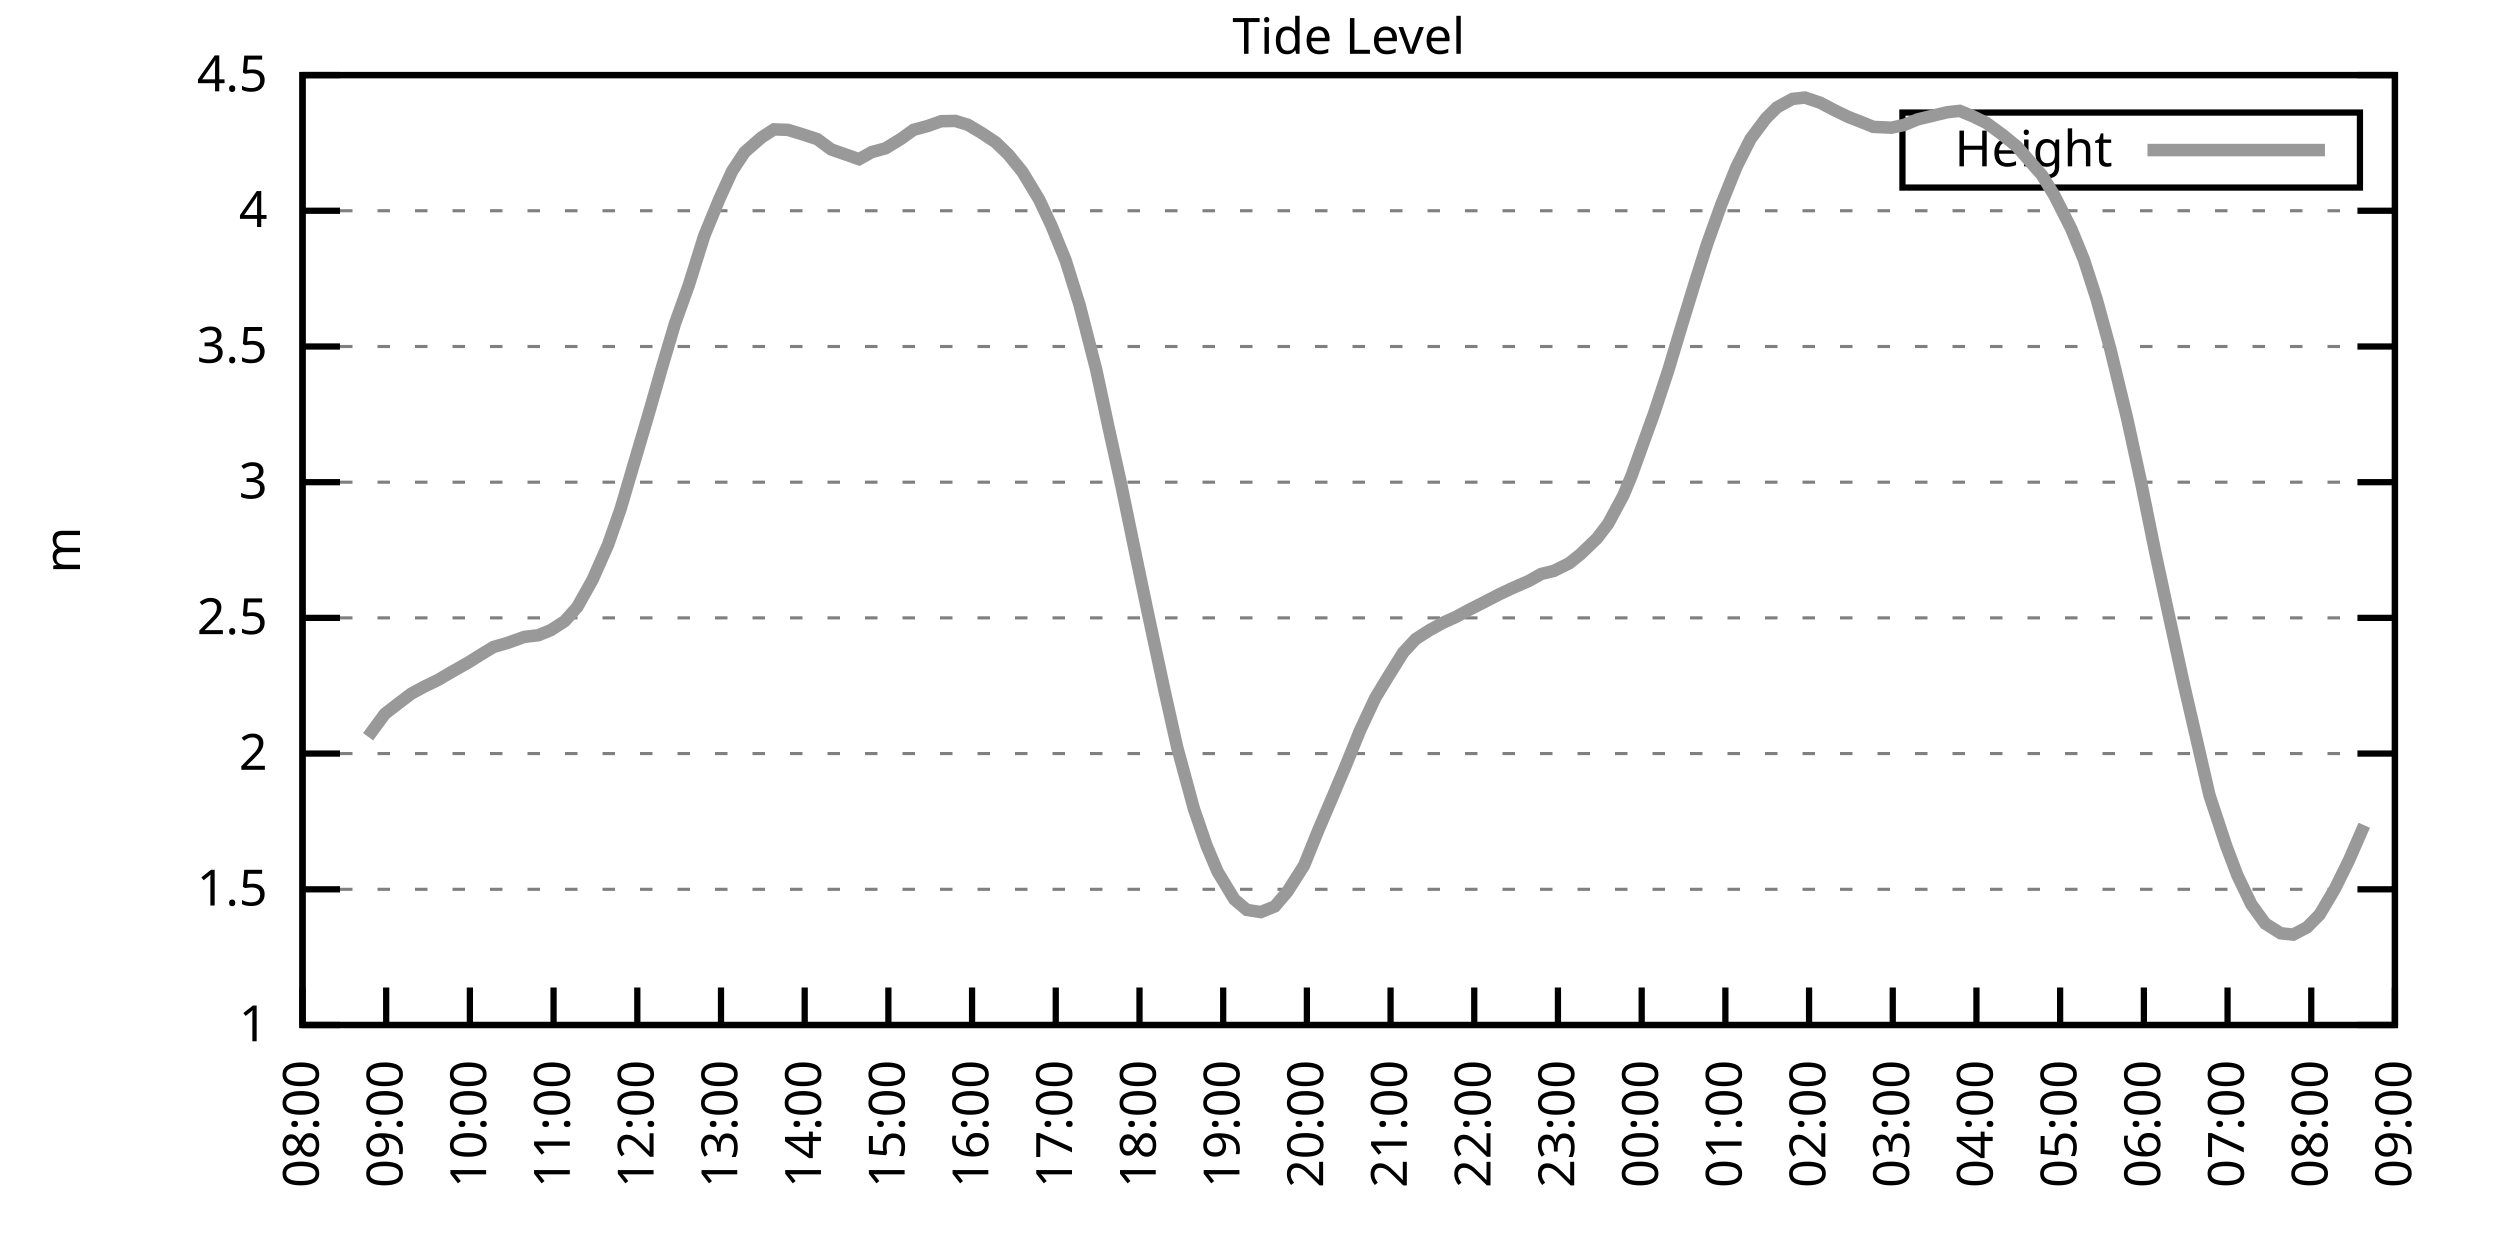
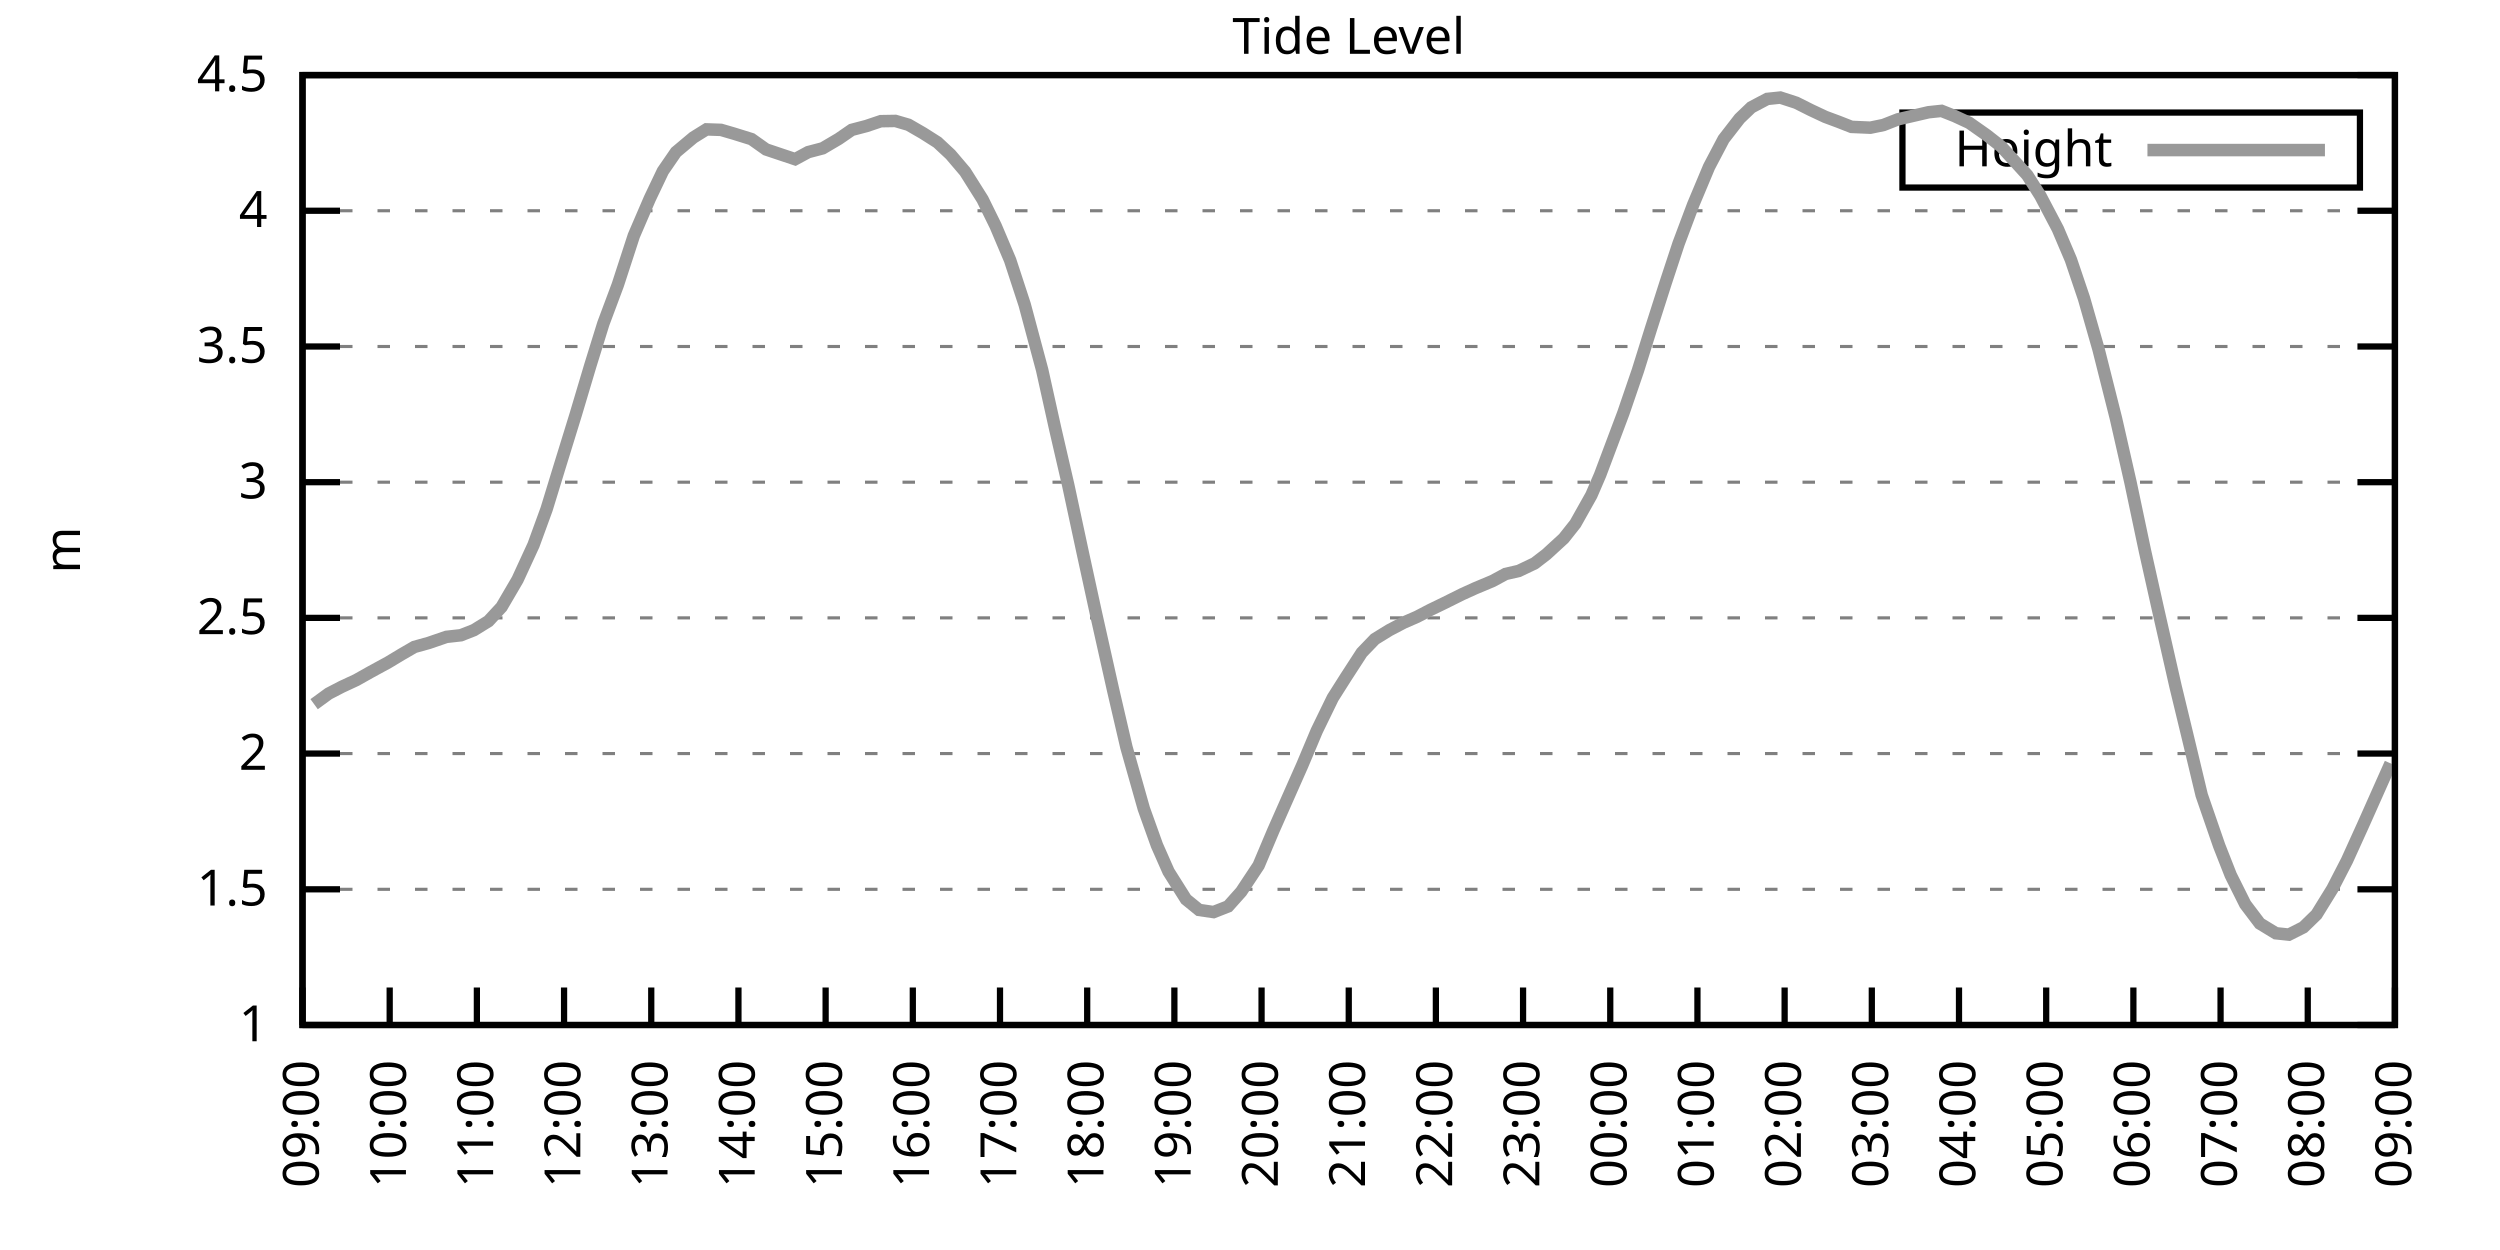
<svg xmlns="http://www.w3.org/2000/svg" xmlns:xlink="http://www.w3.org/1999/xlink" width="400" height="200" viewBox="0 0 400 200">
  <g id="gnuplot_canvas">
    <rect x="0" y="0" width="400" height="200" fill="none" />
    <defs>
      <circle id="gpDot" r="0.5" stroke-width="0.5" stroke="currentColor" />
      <path id="gpPt0" stroke-width="0.333" stroke="currentColor" d="M-1,0 h2 M0,-1 v2" />
      <path id="gpPt1" stroke-width="0.333" stroke="currentColor" d="M-1,-1 L1,1 M1,-1 L-1,1" />
      <path id="gpPt2" stroke-width="0.333" stroke="currentColor" d="M-1,0 L1,0 M0,-1 L0,1 M-1,-1 L1,1 M-1,1 L1,-1" />
      <rect id="gpPt3" stroke-width="0.333" stroke="currentColor" x="-1" y="-1" width="2" height="2" />
      <rect id="gpPt4" stroke-width="0.333" stroke="currentColor" fill="currentColor" x="-1" y="-1" width="2" height="2" />
      <circle id="gpPt5" stroke-width="0.333" stroke="currentColor" cx="0" cy="0" r="1" />
      <use xlink:href="#gpPt5" id="gpPt6" fill="currentColor" stroke="none" />
      <path id="gpPt7" stroke-width="0.333" stroke="currentColor" d="M0,-1.33 L-1.33,0.67 L1.33,0.67 z" />
      <use xlink:href="#gpPt7" id="gpPt8" fill="currentColor" stroke="none" />
      <use xlink:href="#gpPt7" id="gpPt9" stroke="currentColor" transform="rotate(180)" />
      <use xlink:href="#gpPt9" id="gpPt10" fill="currentColor" stroke="none" />
      <use xlink:href="#gpPt3" id="gpPt11" stroke="currentColor" transform="rotate(45)" />
      <use xlink:href="#gpPt11" id="gpPt12" fill="currentColor" stroke="none" />
      <path id="gpPt13" stroke-width="0.333" stroke="currentColor" d="M0,1.330 L1.265,0.411 L0.782,-1.067 L-0.782,-1.076 L-1.265,0.411 z" />
      <use xlink:href="#gpPt13" id="gpPt14" fill="currentColor" stroke="none" />
      <filter id="textbox" filterUnits="objectBoundingBox" x="0" y="0" height="1" width="1">
        <feFlood flood-color="white" flood-opacity="1" result="bgnd" />
        <feComposite in="SourceGraphic" in2="bgnd" operator="atop" />
      </filter>
      <filter id="greybox" filterUnits="objectBoundingBox" x="0" y="0" height="1" width="1">
        <feFlood flood-color="lightgrey" flood-opacity="1" result="grey" />
        <feComposite in="SourceGraphic" in2="grey" operator="atop" />
      </filter>
    </defs>
    <g fill="none" color="white" stroke="currentColor" stroke-width="1.00" stroke-linecap="butt" stroke-linejoin="miter">
</g>
    <g fill="none" color="black" stroke="currentColor" stroke-width="1.00" stroke-linecap="butt" stroke-linejoin="miter">
      <g stroke="none" shape-rendering="crispEdges">
        <polygon fill="rgb(255, 255, 255)" points="48.40,164.00 383.18,164.00 383.18,12.02 48.40,12.02 " />
      </g>
    </g>
    <g fill="none" color="black" stroke="currentColor" stroke-width="1.00" stroke-linecap="butt" stroke-linejoin="miter">
</g>
    <g fill="none" color="black" stroke="black" stroke-width="0.50" stroke-linecap="butt" stroke-linejoin="miter">
</g>
    <g fill="none" color="gray" stroke="currentColor" stroke-width="0.50" stroke-linecap="butt" stroke-linejoin="miter">
      <path stroke="gray" stroke-dasharray="2,4" class="gridline" d="M48.40,164.00 L383.19,164.00  " />
    </g>
    <g fill="none" color="gray" stroke="gray" stroke-width="1.00" stroke-linecap="butt" stroke-linejoin="miter">
</g>
    <g fill="none" color="black" stroke="currentColor" stroke-width="1.00" stroke-linecap="butt" stroke-linejoin="miter">
      <path stroke="black" d="M48.40,164.00 L54.40,164.00 M383.19,164.00 L377.19,164.00  " />
      <g transform="translate(42.80,166.60)" stroke="none" fill="black" font-family="Sans" font-size="8.00" text-anchor="end">
        <text>
          <tspan font-family="Sans"> 1</tspan>
        </text>
      </g>
    </g>
    <g fill="none" color="black" stroke="currentColor" stroke-width="1.00" stroke-linecap="butt" stroke-linejoin="miter">
</g>
    <g fill="none" color="black" stroke="black" stroke-width="0.50" stroke-linecap="butt" stroke-linejoin="miter">
</g>
    <g fill="none" color="gray" stroke="currentColor" stroke-width="0.50" stroke-linecap="butt" stroke-linejoin="miter">
      <path stroke="gray" stroke-dasharray="2,4" class="gridline" d="M48.40,142.29 L383.19,142.29  " />
    </g>
    <g fill="none" color="gray" stroke="gray" stroke-width="1.00" stroke-linecap="butt" stroke-linejoin="miter">
</g>
    <g fill="none" color="black" stroke="currentColor" stroke-width="1.00" stroke-linecap="butt" stroke-linejoin="miter">
      <path stroke="black" d="M48.40,142.29 L54.40,142.29 M383.19,142.29 L377.19,142.29  " />
      <g transform="translate(42.80,144.89)" stroke="none" fill="black" font-family="Sans" font-size="8.00" text-anchor="end">
        <text>
          <tspan font-family="Sans"> 1.5</tspan>
        </text>
      </g>
    </g>
    <g fill="none" color="black" stroke="currentColor" stroke-width="1.00" stroke-linecap="butt" stroke-linejoin="miter">
</g>
    <g fill="none" color="black" stroke="black" stroke-width="0.50" stroke-linecap="butt" stroke-linejoin="miter">
</g>
    <g fill="none" color="gray" stroke="currentColor" stroke-width="0.50" stroke-linecap="butt" stroke-linejoin="miter">
      <path stroke="gray" stroke-dasharray="2,4" class="gridline" d="M48.40,120.57 L383.19,120.57  " />
    </g>
    <g fill="none" color="gray" stroke="gray" stroke-width="1.00" stroke-linecap="butt" stroke-linejoin="miter">
</g>
    <g fill="none" color="black" stroke="currentColor" stroke-width="1.00" stroke-linecap="butt" stroke-linejoin="miter">
      <path stroke="black" d="M48.40,120.57 L54.40,120.57 M383.19,120.57 L377.19,120.57  " />
      <g transform="translate(42.80,123.17)" stroke="none" fill="black" font-family="Sans" font-size="8.00" text-anchor="end">
        <text>
          <tspan font-family="Sans"> 2</tspan>
        </text>
      </g>
    </g>
    <g fill="none" color="black" stroke="currentColor" stroke-width="1.00" stroke-linecap="butt" stroke-linejoin="miter">
</g>
    <g fill="none" color="black" stroke="black" stroke-width="0.50" stroke-linecap="butt" stroke-linejoin="miter">
</g>
    <g fill="none" color="gray" stroke="currentColor" stroke-width="0.50" stroke-linecap="butt" stroke-linejoin="miter">
      <path stroke="gray" stroke-dasharray="2,4" class="gridline" d="M48.40,98.86 L383.19,98.86  " />
    </g>
    <g fill="none" color="gray" stroke="gray" stroke-width="1.00" stroke-linecap="butt" stroke-linejoin="miter">
</g>
    <g fill="none" color="black" stroke="currentColor" stroke-width="1.00" stroke-linecap="butt" stroke-linejoin="miter">
      <path stroke="black" d="M48.40,98.86 L54.40,98.86 M383.19,98.86 L377.19,98.86  " />
      <g transform="translate(42.80,101.46)" stroke="none" fill="black" font-family="Sans" font-size="8.00" text-anchor="end">
        <text>
          <tspan font-family="Sans"> 2.5</tspan>
        </text>
      </g>
    </g>
    <g fill="none" color="black" stroke="currentColor" stroke-width="1.00" stroke-linecap="butt" stroke-linejoin="miter">
</g>
    <g fill="none" color="black" stroke="black" stroke-width="0.50" stroke-linecap="butt" stroke-linejoin="miter">
</g>
    <g fill="none" color="gray" stroke="currentColor" stroke-width="0.50" stroke-linecap="butt" stroke-linejoin="miter">
      <path stroke="gray" stroke-dasharray="2,4" class="gridline" d="M48.40,77.15 L383.19,77.15  " />
    </g>
    <g fill="none" color="gray" stroke="gray" stroke-width="1.00" stroke-linecap="butt" stroke-linejoin="miter">
</g>
    <g fill="none" color="black" stroke="currentColor" stroke-width="1.00" stroke-linecap="butt" stroke-linejoin="miter">
      <path stroke="black" d="M48.40,77.15 L54.40,77.15 M383.19,77.15 L377.19,77.15  " />
      <g transform="translate(42.80,79.75)" stroke="none" fill="black" font-family="Sans" font-size="8.00" text-anchor="end">
        <text>
          <tspan font-family="Sans"> 3</tspan>
        </text>
      </g>
    </g>
    <g fill="none" color="black" stroke="currentColor" stroke-width="1.00" stroke-linecap="butt" stroke-linejoin="miter">
</g>
    <g fill="none" color="black" stroke="black" stroke-width="0.50" stroke-linecap="butt" stroke-linejoin="miter">
</g>
    <g fill="none" color="gray" stroke="currentColor" stroke-width="0.50" stroke-linecap="butt" stroke-linejoin="miter">
      <path stroke="gray" stroke-dasharray="2,4" class="gridline" d="M48.40,55.44 L383.19,55.44  " />
    </g>
    <g fill="none" color="gray" stroke="gray" stroke-width="1.00" stroke-linecap="butt" stroke-linejoin="miter">
</g>
    <g fill="none" color="black" stroke="currentColor" stroke-width="1.00" stroke-linecap="butt" stroke-linejoin="miter">
      <path stroke="black" d="M48.40,55.44 L54.40,55.44 M383.19,55.44 L377.19,55.44  " />
      <g transform="translate(42.80,58.04)" stroke="none" fill="black" font-family="Sans" font-size="8.00" text-anchor="end">
        <text>
          <tspan font-family="Sans"> 3.5</tspan>
        </text>
      </g>
    </g>
    <g fill="none" color="black" stroke="currentColor" stroke-width="1.00" stroke-linecap="butt" stroke-linejoin="miter">
</g>
    <g fill="none" color="black" stroke="black" stroke-width="0.50" stroke-linecap="butt" stroke-linejoin="miter">
</g>
    <g fill="none" color="gray" stroke="currentColor" stroke-width="0.50" stroke-linecap="butt" stroke-linejoin="miter">
      <path stroke="gray" stroke-dasharray="2,4" class="gridline" d="M48.40,33.72 L383.19,33.72  " />
    </g>
    <g fill="none" color="gray" stroke="gray" stroke-width="1.00" stroke-linecap="butt" stroke-linejoin="miter">
</g>
    <g fill="none" color="black" stroke="currentColor" stroke-width="1.00" stroke-linecap="butt" stroke-linejoin="miter">
      <path stroke="black" d="M48.40,33.72 L54.40,33.72 M383.19,33.72 L377.19,33.72  " />
      <g transform="translate(42.80,36.32)" stroke="none" fill="black" font-family="Sans" font-size="8.00" text-anchor="end">
        <text>
          <tspan font-family="Sans"> 4</tspan>
        </text>
      </g>
    </g>
    <g fill="none" color="black" stroke="currentColor" stroke-width="1.00" stroke-linecap="butt" stroke-linejoin="miter">
</g>
    <g fill="none" color="black" stroke="black" stroke-width="0.50" stroke-linecap="butt" stroke-linejoin="miter">
</g>
    <g fill="none" color="gray" stroke="currentColor" stroke-width="0.50" stroke-linecap="butt" stroke-linejoin="miter">
      <path stroke="gray" stroke-dasharray="2,4" class="gridline" d="M48.40,12.01 L383.19,12.01  " />
    </g>
    <g fill="none" color="gray" stroke="gray" stroke-width="1.00" stroke-linecap="butt" stroke-linejoin="miter">
</g>
    <g fill="none" color="black" stroke="currentColor" stroke-width="1.00" stroke-linecap="butt" stroke-linejoin="miter">
      <path stroke="black" d="M48.40,12.01 L54.40,12.01 M383.19,12.01 L377.19,12.01  " />
      <g transform="translate(42.80,14.61)" stroke="none" fill="black" font-family="Sans" font-size="8.00" text-anchor="end">
        <text>
          <tspan font-family="Sans"> 4.5</tspan>
        </text>
      </g>
    </g>
    <g fill="none" color="black" stroke="currentColor" stroke-width="1.00" stroke-linecap="butt" stroke-linejoin="miter">
      <path stroke="black" d="M48.40,164.00 L48.40,158.00  " />
      <g transform="translate(51.00,169.60) rotate(270.00)" stroke="none" fill="black" font-family="Sans" font-size="8.00" text-anchor="end">
        <text>
-           <tspan font-family="Sans">08:00</tspan>
-         </text>
-       </g>
-     </g>
-     <g fill="none" color="black" stroke="currentColor" stroke-width="1.00" stroke-linecap="butt" stroke-linejoin="miter">
-       <path stroke="black" d="M61.79,164.00 L61.79,158.00  " />
-       <g transform="translate(64.39,169.60) rotate(270.00)" stroke="none" fill="black" font-family="Sans" font-size="8.00" text-anchor="end">
-         <text>
          <tspan font-family="Sans">09:00</tspan>
        </text>
      </g>
    </g>
    <g fill="none" color="black" stroke="currentColor" stroke-width="1.00" stroke-linecap="butt" stroke-linejoin="miter">
-       <path stroke="black" d="M75.18,164.00 L75.18,158.00  " />
-       <g transform="translate(77.78,169.60) rotate(270.00)" stroke="none" fill="black" font-family="Sans" font-size="8.00" text-anchor="end">
+       <path stroke="black" d="M62.35,164.00 L62.35,158.00  " />
+       <g transform="translate(64.95,169.60) rotate(270.00)" stroke="none" fill="black" font-family="Sans" font-size="8.00" text-anchor="end">
        <text>
          <tspan font-family="Sans">10:00</tspan>
        </text>
      </g>
    </g>
    <g fill="none" color="black" stroke="currentColor" stroke-width="1.00" stroke-linecap="butt" stroke-linejoin="miter">
-       <path stroke="black" d="M88.57,164.00 L88.57,158.00  " />
-       <g transform="translate(91.17,169.60) rotate(270.00)" stroke="none" fill="black" font-family="Sans" font-size="8.00" text-anchor="end">
+       <path stroke="black" d="M76.30,164.00 L76.30,158.00  " />
+       <g transform="translate(78.90,169.60) rotate(270.00)" stroke="none" fill="black" font-family="Sans" font-size="8.00" text-anchor="end">
        <text>
          <tspan font-family="Sans">11:00</tspan>
        </text>
      </g>
    </g>
    <g fill="none" color="black" stroke="currentColor" stroke-width="1.00" stroke-linecap="butt" stroke-linejoin="miter">
-       <path stroke="black" d="M101.97,164.00 L101.97,158.00  " />
-       <g transform="translate(104.57,169.60) rotate(270.00)" stroke="none" fill="black" font-family="Sans" font-size="8.00" text-anchor="end">
+       <path stroke="black" d="M90.25,164.00 L90.25,158.00  " />
+       <g transform="translate(92.85,169.60) rotate(270.00)" stroke="none" fill="black" font-family="Sans" font-size="8.00" text-anchor="end">
        <text>
          <tspan font-family="Sans">12:00</tspan>
        </text>
      </g>
    </g>
    <g fill="none" color="black" stroke="currentColor" stroke-width="1.00" stroke-linecap="butt" stroke-linejoin="miter">
-       <path stroke="black" d="M115.36,164.00 L115.36,158.00  " />
-       <g transform="translate(117.96,169.60) rotate(270.00)" stroke="none" fill="black" font-family="Sans" font-size="8.00" text-anchor="end">
+       <path stroke="black" d="M104.20,164.00 L104.20,158.00  " />
+       <g transform="translate(106.80,169.60) rotate(270.00)" stroke="none" fill="black" font-family="Sans" font-size="8.00" text-anchor="end">
        <text>
          <tspan font-family="Sans">13:00</tspan>
        </text>
      </g>
    </g>
    <g fill="none" color="black" stroke="currentColor" stroke-width="1.00" stroke-linecap="butt" stroke-linejoin="miter">
-       <path stroke="black" d="M128.75,164.00 L128.75,158.00  " />
-       <g transform="translate(131.35,169.60) rotate(270.00)" stroke="none" fill="black" font-family="Sans" font-size="8.00" text-anchor="end">
+       <path stroke="black" d="M118.15,164.00 L118.15,158.00  " />
+       <g transform="translate(120.75,169.60) rotate(270.00)" stroke="none" fill="black" font-family="Sans" font-size="8.00" text-anchor="end">
        <text>
          <tspan font-family="Sans">14:00</tspan>
        </text>
      </g>
    </g>
    <g fill="none" color="black" stroke="currentColor" stroke-width="1.00" stroke-linecap="butt" stroke-linejoin="miter">
-       <path stroke="black" d="M142.14,164.00 L142.14,158.00  " />
-       <g transform="translate(144.74,169.60) rotate(270.00)" stroke="none" fill="black" font-family="Sans" font-size="8.00" text-anchor="end">
+       <path stroke="black" d="M132.10,164.00 L132.10,158.00  " />
+       <g transform="translate(134.70,169.60) rotate(270.00)" stroke="none" fill="black" font-family="Sans" font-size="8.00" text-anchor="end">
        <text>
          <tspan font-family="Sans">15:00</tspan>
        </text>
      </g>
    </g>
    <g fill="none" color="black" stroke="currentColor" stroke-width="1.00" stroke-linecap="butt" stroke-linejoin="miter">
-       <path stroke="black" d="M155.53,164.00 L155.53,158.00  " />
-       <g transform="translate(158.13,169.60) rotate(270.00)" stroke="none" fill="black" font-family="Sans" font-size="8.00" text-anchor="end">
+       <path stroke="black" d="M146.05,164.00 L146.05,158.00  " />
+       <g transform="translate(148.65,169.60) rotate(270.00)" stroke="none" fill="black" font-family="Sans" font-size="8.00" text-anchor="end">
        <text>
          <tspan font-family="Sans">16:00</tspan>
        </text>
      </g>
    </g>
    <g fill="none" color="black" stroke="currentColor" stroke-width="1.00" stroke-linecap="butt" stroke-linejoin="miter">
-       <path stroke="black" d="M168.92,164.00 L168.92,158.00  " />
-       <g transform="translate(171.52,169.60) rotate(270.00)" stroke="none" fill="black" font-family="Sans" font-size="8.00" text-anchor="end">
+       <path stroke="black" d="M160.00,164.00 L160.00,158.00  " />
+       <g transform="translate(162.60,169.60) rotate(270.00)" stroke="none" fill="black" font-family="Sans" font-size="8.00" text-anchor="end">
        <text>
          <tspan font-family="Sans">17:00</tspan>
        </text>
      </g>
    </g>
    <g fill="none" color="black" stroke="currentColor" stroke-width="1.00" stroke-linecap="butt" stroke-linejoin="miter">
-       <path stroke="black" d="M182.32,164.00 L182.32,158.00  " />
-       <g transform="translate(184.92,169.60) rotate(270.00)" stroke="none" fill="black" font-family="Sans" font-size="8.00" text-anchor="end">
+       <path stroke="black" d="M173.95,164.00 L173.95,158.00  " />
+       <g transform="translate(176.55,169.60) rotate(270.00)" stroke="none" fill="black" font-family="Sans" font-size="8.00" text-anchor="end">
        <text>
          <tspan font-family="Sans">18:00</tspan>
        </text>
      </g>
    </g>
    <g fill="none" color="black" stroke="currentColor" stroke-width="1.00" stroke-linecap="butt" stroke-linejoin="miter">
-       <path stroke="black" d="M195.71,164.00 L195.71,158.00  " />
-       <g transform="translate(198.31,169.60) rotate(270.00)" stroke="none" fill="black" font-family="Sans" font-size="8.00" text-anchor="end">
+       <path stroke="black" d="M187.90,164.00 L187.90,158.00  " />
+       <g transform="translate(190.50,169.60) rotate(270.00)" stroke="none" fill="black" font-family="Sans" font-size="8.00" text-anchor="end">
        <text>
          <tspan font-family="Sans">19:00</tspan>
        </text>
      </g>
    </g>
    <g fill="none" color="black" stroke="currentColor" stroke-width="1.00" stroke-linecap="butt" stroke-linejoin="miter">
-       <path stroke="black" d="M209.10,164.00 L209.10,158.00  " />
-       <g transform="translate(211.70,169.60) rotate(270.00)" stroke="none" fill="black" font-family="Sans" font-size="8.00" text-anchor="end">
+       <path stroke="black" d="M201.85,164.00 L201.85,158.00  " />
+       <g transform="translate(204.45,169.60) rotate(270.00)" stroke="none" fill="black" font-family="Sans" font-size="8.00" text-anchor="end">
        <text>
          <tspan font-family="Sans">20:00</tspan>
        </text>
      </g>
    </g>
    <g fill="none" color="black" stroke="currentColor" stroke-width="1.00" stroke-linecap="butt" stroke-linejoin="miter">
-       <path stroke="black" d="M222.49,164.00 L222.49,158.00  " />
-       <g transform="translate(225.09,169.60) rotate(270.00)" stroke="none" fill="black" font-family="Sans" font-size="8.00" text-anchor="end">
+       <path stroke="black" d="M215.80,164.00 L215.80,158.00  " />
+       <g transform="translate(218.40,169.60) rotate(270.00)" stroke="none" fill="black" font-family="Sans" font-size="8.00" text-anchor="end">
        <text>
          <tspan font-family="Sans">21:00</tspan>
        </text>
      </g>
    </g>
    <g fill="none" color="black" stroke="currentColor" stroke-width="1.00" stroke-linecap="butt" stroke-linejoin="miter">
-       <path stroke="black" d="M235.88,164.00 L235.88,158.00  " />
-       <g transform="translate(238.48,169.60) rotate(270.00)" stroke="none" fill="black" font-family="Sans" font-size="8.00" text-anchor="end">
+       <path stroke="black" d="M229.74,164.00 L229.74,158.00  " />
+       <g transform="translate(232.34,169.60) rotate(270.00)" stroke="none" fill="black" font-family="Sans" font-size="8.00" text-anchor="end">
        <text>
          <tspan font-family="Sans">22:00</tspan>
        </text>
      </g>
    </g>
    <g fill="none" color="black" stroke="currentColor" stroke-width="1.00" stroke-linecap="butt" stroke-linejoin="miter">
-       <path stroke="black" d="M249.27,164.00 L249.27,158.00  " />
-       <g transform="translate(251.87,169.60) rotate(270.00)" stroke="none" fill="black" font-family="Sans" font-size="8.00" text-anchor="end">
+       <path stroke="black" d="M243.69,164.00 L243.69,158.00  " />
+       <g transform="translate(246.29,169.60) rotate(270.00)" stroke="none" fill="black" font-family="Sans" font-size="8.00" text-anchor="end">
        <text>
          <tspan font-family="Sans">23:00</tspan>
        </text>
      </g>
    </g>
    <g fill="none" color="black" stroke="currentColor" stroke-width="1.00" stroke-linecap="butt" stroke-linejoin="miter">
-       <path stroke="black" d="M262.67,164.00 L262.67,158.00  " />
-       <g transform="translate(265.27,169.60) rotate(270.00)" stroke="none" fill="black" font-family="Sans" font-size="8.00" text-anchor="end">
+       <path stroke="black" d="M257.64,164.00 L257.64,158.00  " />
+       <g transform="translate(260.24,169.60) rotate(270.00)" stroke="none" fill="black" font-family="Sans" font-size="8.00" text-anchor="end">
        <text>
          <tspan font-family="Sans">00:00</tspan>
        </text>
      </g>
    </g>
    <g fill="none" color="black" stroke="currentColor" stroke-width="1.00" stroke-linecap="butt" stroke-linejoin="miter">
-       <path stroke="black" d="M276.06,164.00 L276.06,158.00  " />
-       <g transform="translate(278.66,169.60) rotate(270.00)" stroke="none" fill="black" font-family="Sans" font-size="8.00" text-anchor="end">
+       <path stroke="black" d="M271.59,164.00 L271.59,158.00  " />
+       <g transform="translate(274.19,169.60) rotate(270.00)" stroke="none" fill="black" font-family="Sans" font-size="8.00" text-anchor="end">
        <text>
          <tspan font-family="Sans">01:00</tspan>
        </text>
      </g>
    </g>
    <g fill="none" color="black" stroke="currentColor" stroke-width="1.00" stroke-linecap="butt" stroke-linejoin="miter">
-       <path stroke="black" d="M289.45,164.00 L289.45,158.00  " />
-       <g transform="translate(292.05,169.60) rotate(270.00)" stroke="none" fill="black" font-family="Sans" font-size="8.00" text-anchor="end">
+       <path stroke="black" d="M285.54,164.00 L285.54,158.00  " />
+       <g transform="translate(288.14,169.60) rotate(270.00)" stroke="none" fill="black" font-family="Sans" font-size="8.00" text-anchor="end">
        <text>
          <tspan font-family="Sans">02:00</tspan>
        </text>
      </g>
    </g>
    <g fill="none" color="black" stroke="currentColor" stroke-width="1.00" stroke-linecap="butt" stroke-linejoin="miter">
-       <path stroke="black" d="M302.84,164.00 L302.84,158.00  " />
-       <g transform="translate(305.44,169.60) rotate(270.00)" stroke="none" fill="black" font-family="Sans" font-size="8.00" text-anchor="end">
+       <path stroke="black" d="M299.49,164.00 L299.49,158.00  " />
+       <g transform="translate(302.09,169.60) rotate(270.00)" stroke="none" fill="black" font-family="Sans" font-size="8.00" text-anchor="end">
        <text>
          <tspan font-family="Sans">03:00</tspan>
        </text>
      </g>
    </g>
    <g fill="none" color="black" stroke="currentColor" stroke-width="1.00" stroke-linecap="butt" stroke-linejoin="miter">
-       <path stroke="black" d="M316.23,164.00 L316.23,158.00  " />
-       <g transform="translate(318.83,169.60) rotate(270.00)" stroke="none" fill="black" font-family="Sans" font-size="8.00" text-anchor="end">
+       <path stroke="black" d="M313.44,164.00 L313.44,158.00  " />
+       <g transform="translate(316.04,169.60) rotate(270.00)" stroke="none" fill="black" font-family="Sans" font-size="8.00" text-anchor="end">
        <text>
          <tspan font-family="Sans">04:00</tspan>
        </text>
      </g>
    </g>
    <g fill="none" color="black" stroke="currentColor" stroke-width="1.00" stroke-linecap="butt" stroke-linejoin="miter">
-       <path stroke="black" d="M329.62,164.00 L329.62,158.00  " />
-       <g transform="translate(332.22,169.60) rotate(270.00)" stroke="none" fill="black" font-family="Sans" font-size="8.00" text-anchor="end">
+       <path stroke="black" d="M327.39,164.00 L327.39,158.00  " />
+       <g transform="translate(329.99,169.60) rotate(270.00)" stroke="none" fill="black" font-family="Sans" font-size="8.00" text-anchor="end">
        <text>
          <tspan font-family="Sans">05:00</tspan>
        </text>
      </g>
    </g>
    <g fill="none" color="black" stroke="currentColor" stroke-width="1.00" stroke-linecap="butt" stroke-linejoin="miter">
-       <path stroke="black" d="M343.02,164.00 L343.02,158.00  " />
-       <g transform="translate(345.62,169.60) rotate(270.00)" stroke="none" fill="black" font-family="Sans" font-size="8.00" text-anchor="end">
+       <path stroke="black" d="M341.34,164.00 L341.34,158.00  " />
+       <g transform="translate(343.94,169.60) rotate(270.00)" stroke="none" fill="black" font-family="Sans" font-size="8.00" text-anchor="end">
        <text>
          <tspan font-family="Sans">06:00</tspan>
        </text>
      </g>
    </g>
    <g fill="none" color="black" stroke="currentColor" stroke-width="1.00" stroke-linecap="butt" stroke-linejoin="miter">
-       <path stroke="black" d="M356.41,164.00 L356.41,158.00  " />
-       <g transform="translate(359.01,169.60) rotate(270.00)" stroke="none" fill="black" font-family="Sans" font-size="8.00" text-anchor="end">
+       <path stroke="black" d="M355.29,164.00 L355.29,158.00  " />
+       <g transform="translate(357.89,169.60) rotate(270.00)" stroke="none" fill="black" font-family="Sans" font-size="8.00" text-anchor="end">
        <text>
          <tspan font-family="Sans">07:00</tspan>
        </text>
      </g>
    </g>
    <g fill="none" color="black" stroke="currentColor" stroke-width="1.00" stroke-linecap="butt" stroke-linejoin="miter">
-       <path stroke="black" d="M369.80,164.00 L369.80,158.00  " />
-       <g transform="translate(372.40,169.60) rotate(270.00)" stroke="none" fill="black" font-family="Sans" font-size="8.00" text-anchor="end">
+       <path stroke="black" d="M369.24,164.00 L369.24,158.00  " />
+       <g transform="translate(371.84,169.60) rotate(270.00)" stroke="none" fill="black" font-family="Sans" font-size="8.00" text-anchor="end">
        <text>
          <tspan font-family="Sans">08:00</tspan>
        </text>
      </g>
    </g>
    <g fill="none" color="black" stroke="currentColor" stroke-width="1.00" stroke-linecap="butt" stroke-linejoin="miter">
      <path stroke="black" d="M383.19,164.00 L383.19,158.00  " />
      <g transform="translate(385.79,169.60) rotate(270.00)" stroke="none" fill="black" font-family="Sans" font-size="8.00" text-anchor="end">
        <text>
          <tspan font-family="Sans">09:00</tspan>
        </text>
      </g>
    </g>
    <g fill="none" color="black" stroke="currentColor" stroke-width="1.00" stroke-linecap="butt" stroke-linejoin="miter">
</g>
    <g fill="none" color="black" stroke="currentColor" stroke-width="1.00" stroke-linecap="butt" stroke-linejoin="miter">
      <path stroke="black" d="M48.40,12.01 L48.40,164.00 L383.19,164.00 L383.19,12.01 L48.40,12.01 Z  " />
    </g>
    <g fill="none" color="black" stroke="currentColor" stroke-width="1.00" stroke-linecap="butt" stroke-linejoin="miter">
</g>
    <g fill="none" color="black" stroke="currentColor" stroke-width="1.00" stroke-linecap="butt" stroke-linejoin="miter">
      <path stroke="black" d="M304.39,30.01 L304.39,18.01 L377.59,18.01 L377.59,30.01 L304.39,30.01 Z  " />
    </g>
    <g id="Tide_level_plot_1">
      <g fill="none" color="white" stroke="black" stroke-width="2.00" stroke-linecap="butt" stroke-linejoin="miter">
</g>
      <g fill="none" color="black" stroke="currentColor" stroke-width="2.00" stroke-linecap="butt" stroke-linejoin="miter">
        <g transform="translate(337.99,26.61)" stroke="none" fill="black" font-family="Sans" font-size="8.00" text-anchor="end">
          <text>
            <tspan font-family="Sans">Height</tspan>
          </text>
        </g>
      </g>
      <g fill="none" color="black" stroke="currentColor" stroke-width="2.00" stroke-linecap="butt" stroke-linejoin="miter">
-         <path stroke="rgb(153, 153, 153)" d="M343.59,24.01 L371.99,24.01 M58.89,117.88 L61.57,114.23 L63.58,112.67 L65.81,110.98 L67.82,109.89 L70.05,108.81   L72.28,107.50 L74.96,105.98 L76.97,104.72 L78.98,103.51 L81.21,102.86 L83.89,101.90 L86.12,101.64 L88.13,100.82   L90.36,99.38 L92.37,97.12 L94.82,92.74 L97.28,87.18 L99.29,81.45 L101.30,74.63 L103.75,66.34 L105.98,58.56   L107.99,51.79 L110.22,45.58 L112.68,37.72 L115.13,31.77 L117.14,27.38 L119.15,24.34 L121.83,22.00 L123.84,20.70   L126.07,20.78 L128.08,21.39 L130.76,22.26 L132.99,23.91 L135.22,24.69 L137.45,25.47 L139.46,24.34 L141.69,23.73   L144.15,22.22 L146.16,20.78 L148.39,20.17 L150.62,19.39 L152.85,19.35 L154.86,19.96 L157.10,21.30 L159.33,22.78   L161.34,24.73 L163.57,27.47 L166.25,31.90 L168.25,36.15 L170.49,41.63 L172.72,48.75 L175.40,59.17 L177.41,68.59   L179.41,77.63 L181.65,88.48 L183.66,98.08 L186.33,110.54 L188.34,119.53 L191.02,129.39 L193.03,135.25 L194.81,139.46   L197.49,143.89 L199.50,145.59 L201.73,145.93 L203.97,145.02 L205.97,142.68 L208.65,138.47 L210.88,132.95 L213.12,127.70   L215.35,122.44 L217.58,116.93 L220.04,111.67 L222.04,108.37 L224.50,104.42 L226.51,102.25 L228.74,100.82 L230.97,99.60   L232.98,98.69 L234.99,97.60 L237.22,96.47 L239.90,95.08 L241.91,94.13 L244.59,92.96 L246.60,91.83 L248.60,91.35   L251.06,90.13 L252.85,88.70 L255.52,86.14 L257.31,83.79 L259.76,79.23 L261.10,75.98 L264.67,66.08 L266.91,59.30   L268.92,52.61 L271.15,45.32 L273.16,38.98 L275.39,32.77 L277.84,26.69 L280.07,22.26 L282.53,18.96 L284.32,17.18   L286.77,15.83 L288.78,15.61 L291.23,16.44 L293.47,17.61 L295.70,18.70 L297.71,19.48 L299.72,20.30 L302.62,20.43   L304.63,20.00 L306.86,19.09 L308.87,18.61 L311.54,17.96 L313.55,17.74 L315.56,18.57 L317.79,19.65 L320.47,21.61   L322.70,23.43 L324.71,25.73 L326.72,28.03 L328.73,31.33 L331.41,36.63 L333.42,41.54 L335.43,47.75 L337.66,55.87   L340.34,66.94 L342.57,77.19 L344.80,88.18 L346.81,97.52 L349.49,109.80 L351.50,118.49 L353.51,127.22 L356.18,135.30   L357.97,140.03 L360.20,144.68 L362.43,147.76 L364.89,149.32 L366.90,149.54 L369.13,148.37 L371.14,146.33 L373.59,142.20   L375.82,137.68 L378.28,132.04  " />
+         <path stroke="rgb(153, 153, 153)" d="M343.59,24.01 L371.99,24.01 M50.26,112.67 L52.58,110.98 L54.68,109.89 L57.00,108.81 L59.33,107.50 L62.12,105.98   L64.21,104.72 L66.30,103.51 L68.63,102.86 L71.42,101.90 L73.74,101.64 L75.83,100.82 L78.16,99.38 L80.25,97.12   L82.81,92.74 L85.37,87.18 L87.46,81.45 L89.55,74.63 L92.11,66.34 L94.43,58.56 L96.53,51.79 L98.85,45.58   L101.41,37.72 L103.97,31.77 L106.06,27.38 L108.15,24.34 L110.94,22.00 L113.03,20.70 L115.36,20.78 L117.45,21.39   L120.24,22.26 L122.57,23.91 L124.89,24.69 L127.22,25.47 L129.31,24.34 L131.63,23.73 L134.19,22.22 L136.28,20.78   L138.61,20.17 L140.93,19.39 L143.26,19.35 L145.35,19.96 L147.67,21.30 L150.00,22.78 L152.09,24.73 L154.42,27.47   L157.21,31.90 L159.30,36.15 L161.62,41.63 L163.95,48.75 L166.74,59.17 L168.83,68.59 L170.92,77.63 L173.25,88.48   L175.34,98.08 L178.13,110.54 L180.22,119.53 L183.01,129.39 L185.11,135.25 L186.97,139.46 L189.76,143.89 L191.85,145.59   L194.17,145.93 L196.50,145.02 L198.59,142.68 L201.38,138.47 L203.71,132.95 L206.03,127.70 L208.36,122.44 L210.68,116.93   L213.24,111.67 L215.33,108.37 L217.89,104.42 L219.98,102.25 L222.30,100.82 L224.63,99.60 L226.72,98.69 L228.81,97.60   L231.14,96.47 L233.93,95.08 L236.02,94.13 L238.81,92.96 L240.90,91.83 L243.00,91.35 L245.55,90.13 L247.41,88.70   L250.20,86.14 L252.06,83.79 L254.62,79.23 L256.02,75.98 L259.74,66.08 L262.06,59.30 L264.15,52.61 L266.48,45.32   L268.57,38.98 L270.90,32.77 L273.45,26.69 L275.78,22.26 L278.34,18.96 L280.20,17.18 L282.75,15.83 L284.85,15.61   L287.40,16.44 L289.73,17.61 L292.05,18.70 L294.15,19.48 L296.24,20.30 L299.26,20.43 L301.35,20.00 L303.68,19.09   L305.77,18.61 L308.56,17.96 L310.65,17.74 L312.74,18.57 L315.07,19.65 L317.86,21.61 L320.18,23.43 L322.28,25.73   L324.37,28.03 L326.46,31.33 L329.25,36.63 L331.34,41.54 L333.44,47.75 L335.76,55.87 L338.55,66.94 L340.88,77.19   L343.20,88.18 L345.29,97.52 L348.08,109.80 L350.18,118.49 L352.27,127.22 L355.06,135.30 L356.92,140.03 L359.24,144.68   L361.57,147.76 L364.13,149.32 L366.22,149.54 L368.54,148.37 L370.64,146.33 L373.19,142.20 L375.52,137.68 L378.08,132.04   L380.17,127.35 L382.49,122.14  " />
      </g>
    </g>
    <g fill="none" color="black" stroke="currentColor" stroke-width="2.00" stroke-linecap="butt" stroke-linejoin="miter">
</g>
    <g fill="none" color="black" stroke="black" stroke-width="1.00" stroke-linecap="butt" stroke-linejoin="miter">
</g>
    <g fill="none" color="black" stroke="currentColor" stroke-width="1.00" stroke-linecap="butt" stroke-linejoin="miter">
      <path stroke="black" d="M48.40,12.01 L48.40,164.00 L383.19,164.00 L383.19,12.01 L48.40,12.01 Z  " />
      <g transform="translate(12.80,88.01) rotate(270.00)" stroke="none" fill="black" font-family="Sans" font-size="8.00" text-anchor="middle">
        <text>
          <tspan font-family="Sans">m</tspan>
        </text>
      </g>
    </g>
    <g fill="none" color="black" stroke="currentColor" stroke-width="1.00" stroke-linecap="butt" stroke-linejoin="miter">
</g>
    <g fill="none" color="black" stroke="currentColor" stroke-width="1.00" stroke-linecap="butt" stroke-linejoin="miter">
      <g transform="translate(215.79,8.61)" stroke="none" fill="black" font-family="Sans" font-size="8.00" text-anchor="middle">
        <text>
          <tspan font-family="Sans">Tide Level</tspan>
        </text>
      </g>
    </g>
    <g fill="none" color="black" stroke="currentColor" stroke-width="1.00" stroke-linecap="butt" stroke-linejoin="miter">
</g>
  </g>
</svg>
